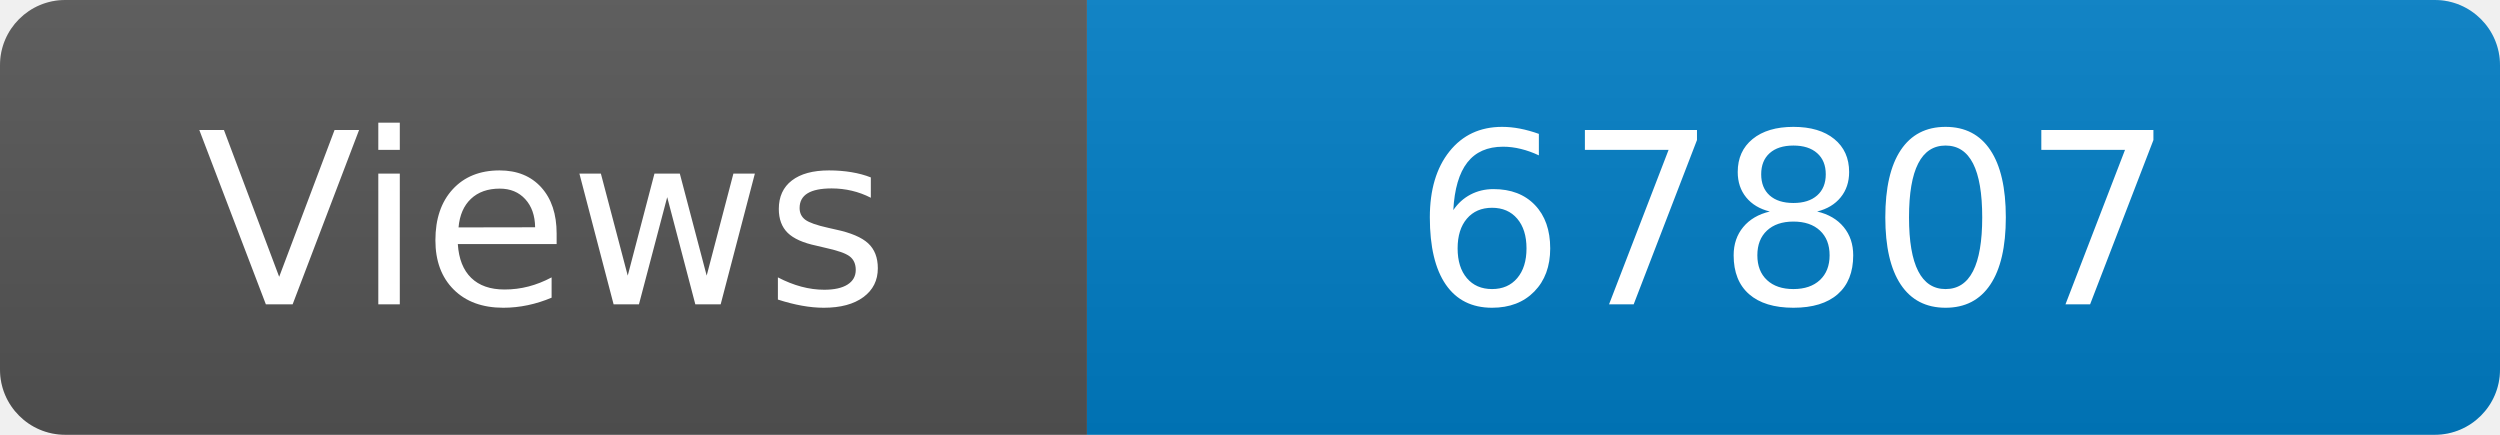
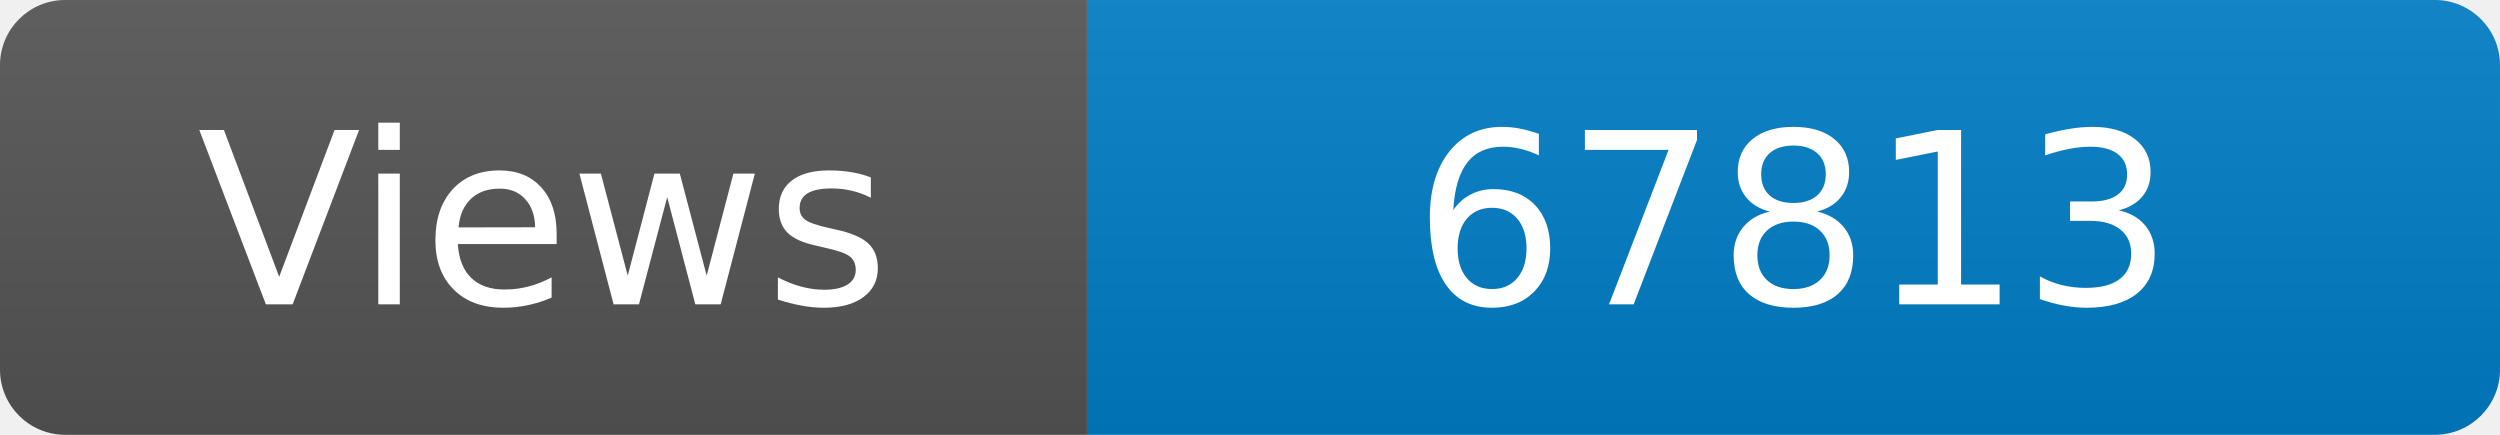
<svg xmlns="http://www.w3.org/2000/svg" width="115" height="20" role="img" aria-label="Maintained?: yes">
  <linearGradient id="s" x2="0" y2="100%">
    <stop offset="0" stop-color="#bbb" stop-opacity=".1" />
    <stop offset="1" stop-opacity=".1" />
  </linearGradient>
  <clipPath id="r">
    <rect width="115" height="20" rx="3" fill="#fff" />
  </clipPath>
  <g clip-path="url(#r)">
    <rect width="50" height="20" fill="#555" />
    <rect x="50" width="160" height="20" fill="#007ec6" />
    <rect width="115" height="20" fill="url(#s)" />
  </g>
  <g fill="#fff" text-anchor="middle" font-family="Verdana,Geneva,DejaVu Sans,sans-serif" font-size="110">
    <text x="250" y="140" transform="scale(.1)" fill="#fff">Views</text>
-     <text x="825" y="140" transform="scale(.1)" fill="#fff">67807</text>
+     <text x="825" y="140" transform="scale(.1)" fill="#fff">67813</text>
  </g>
</svg>
